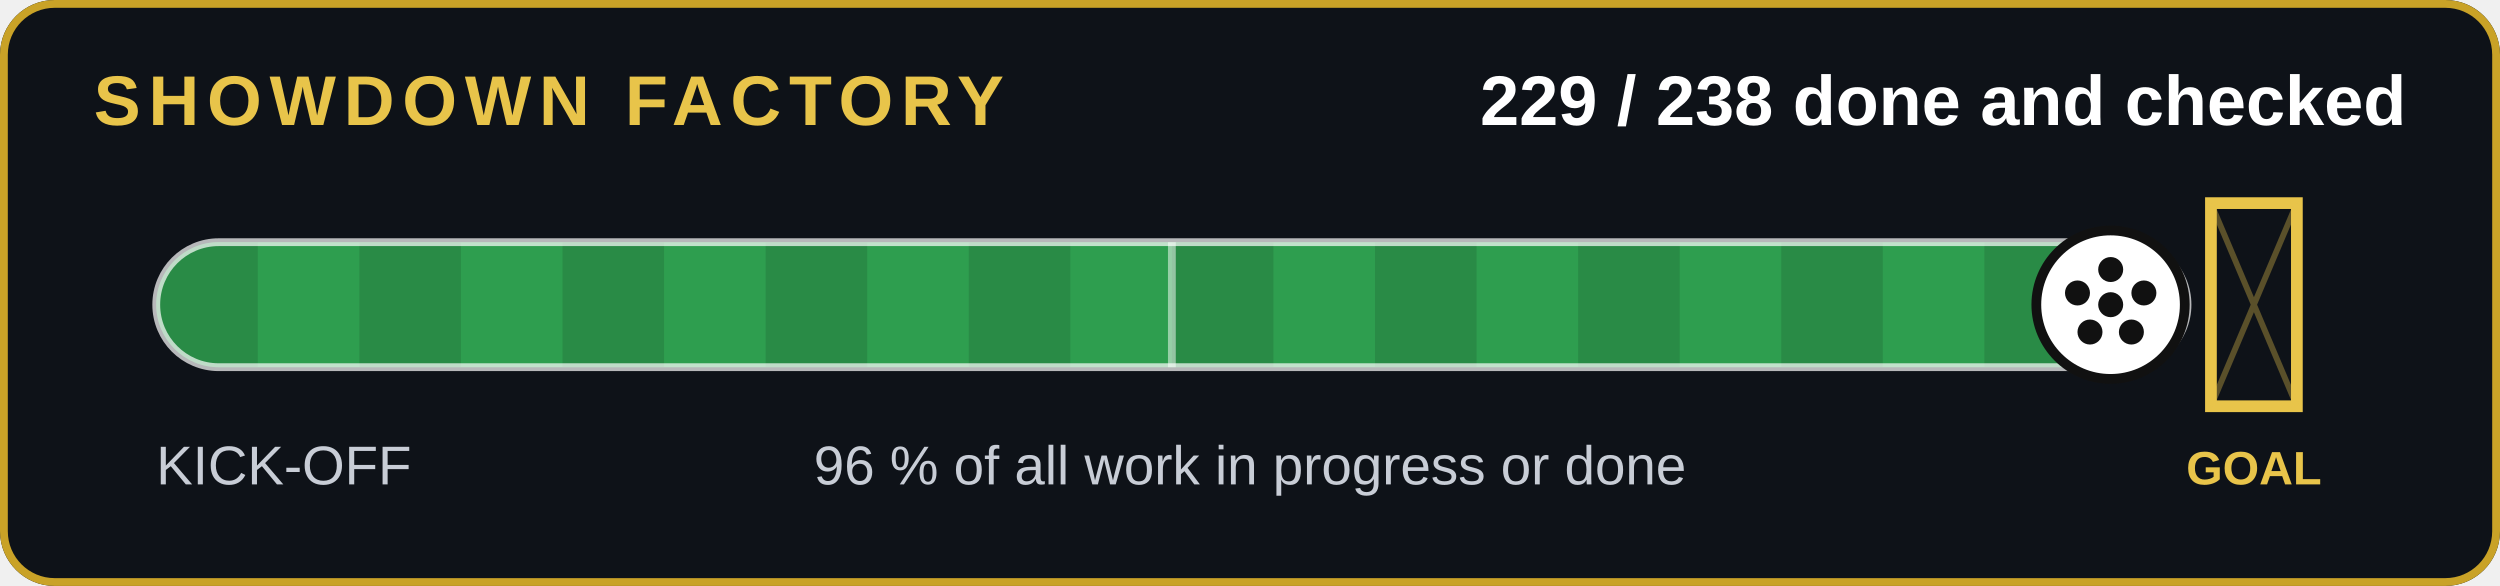
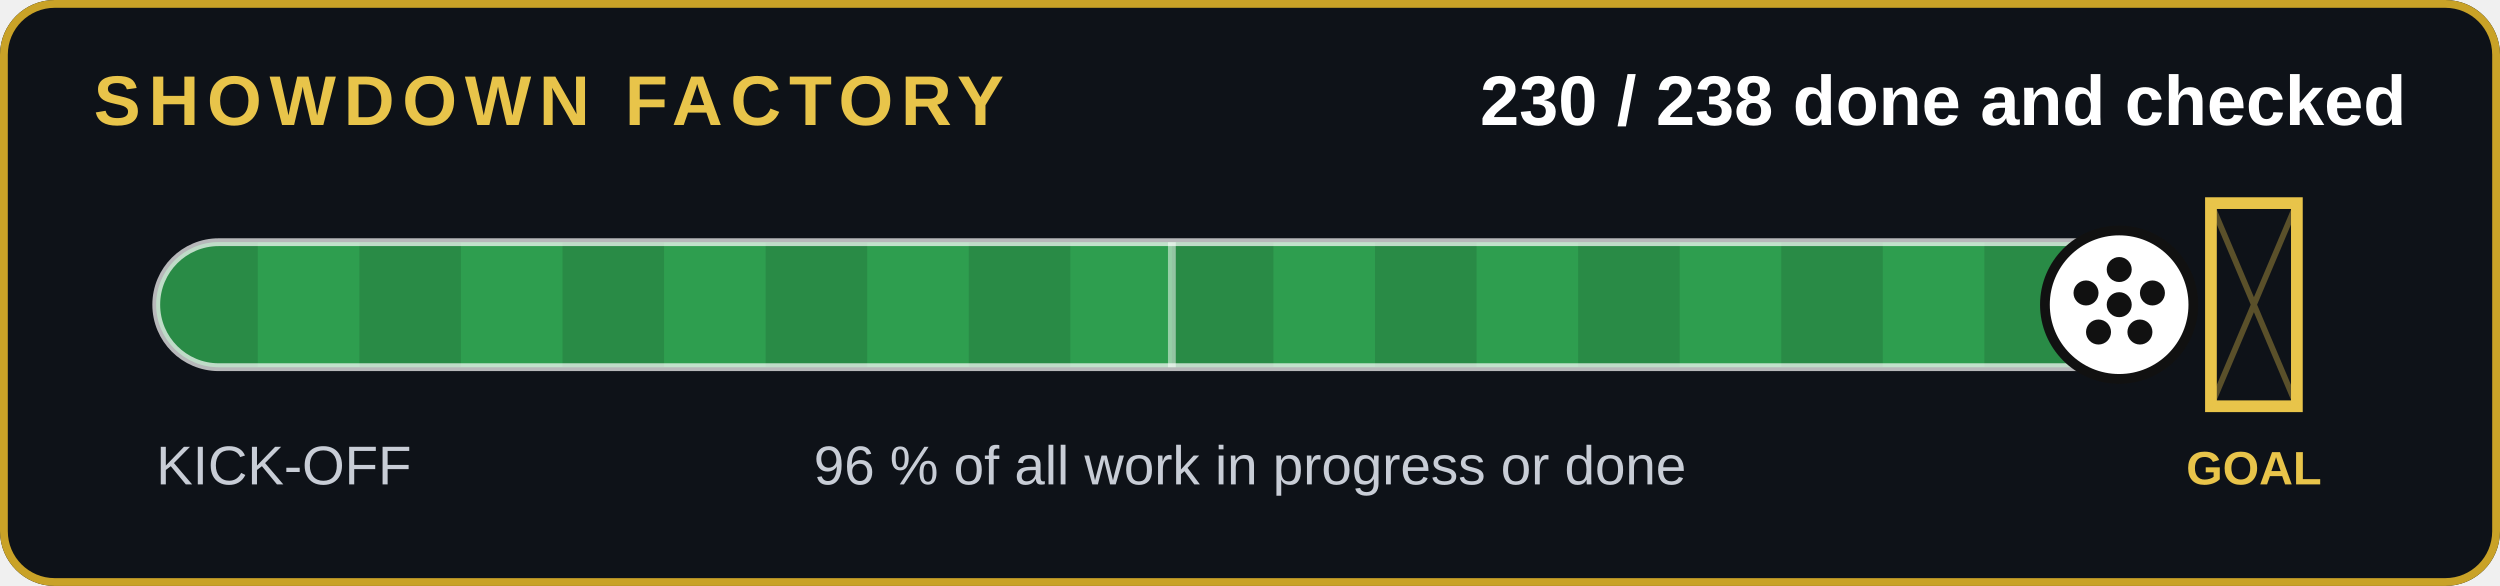
- <svg xmlns="http://www.w3.org/2000/svg" width="640" height="150" viewBox="0 0 640 150" role="img" aria-label="229 of 238 jobs done and checked">
+ <svg xmlns="http://www.w3.org/2000/svg" width="640" height="150" viewBox="0 0 640 150" role="img" aria-label="230 of 238 jobs done and checked">
  <rect width="640" height="150" rx="14" fill="#0e1218" />
  <rect x="1" y="1" width="638" height="148" rx="13" fill="none" stroke="#c9a227" stroke-width="2" />
  <text x="24" y="32" font-family="Arial,Helvetica,sans-serif" font-size="18" font-weight="700" fill="#e8c44a" letter-spacing="2">SHOWDOWN FACTORY</text>
-   <text x="616" y="32" text-anchor="end" font-family="Arial,Helvetica,sans-serif" font-size="18" font-weight="700" fill="#fff">229 / 238 done and checked</text>
+   <text x="616" y="32" text-anchor="end" font-family="Arial,Helvetica,sans-serif" font-size="18" font-weight="700" fill="#fff">230 / 238 done and checked</text>
  <clipPath id="c">
    <rect x="40" y="62" width="520" height="32" rx="16" />
  </clipPath>
  <rect x="40" y="62" width="520" height="32" rx="16" fill="#143d22" />
  <g clip-path="url(#c)">
-     <rect x="40" y="62" width="500.3" height="32" fill="#2e9e4f" />
+     <rect x="40" y="62" width="502.5" height="32" fill="#2e9e4f" />
    <rect x="40" y="62" width="26" height="32" fill="#000" opacity=".12" />
    <rect x="92" y="62" width="26" height="32" fill="#000" opacity=".12" />
    <rect x="144" y="62" width="26" height="32" fill="#000" opacity=".12" />
    <rect x="196" y="62" width="26" height="32" fill="#000" opacity=".12" />
    <rect x="248" y="62" width="26" height="32" fill="#000" opacity=".12" />
    <rect x="300" y="62" width="26" height="32" fill="#000" opacity=".12" />
    <rect x="352" y="62" width="26" height="32" fill="#000" opacity=".12" />
    <rect x="404" y="62" width="26" height="32" fill="#000" opacity=".12" />
    <rect x="456" y="62" width="26" height="32" fill="#000" opacity=".12" />
    <rect x="508" y="62" width="26" height="32" fill="#000" opacity=".12" />
  </g>
  <rect x="40" y="62" width="520" height="32" rx="16" fill="none" stroke="#fff" stroke-opacity=".7" stroke-width="2" />
  <line x1="300" y1="62" x2="300" y2="94" stroke="#fff" stroke-opacity=".5" stroke-width="2" />
  <g stroke="#e8c44a" stroke-width="3" fill="none">
    <path d="M566 52v52h22v-52z" />
  </g>
  <path d="M566 52l22 52M588 52l-22 52" stroke="#e8c44a" stroke-opacity=".35" stroke-width="1.5" />
  <text x="577" y="124" text-anchor="middle" font-family="Arial,Helvetica,sans-serif" font-size="12" font-weight="700" fill="#e8c44a">GOAL</text>
-   <circle cx="540.3" cy="78" r="19" fill="#fff" stroke="#111" stroke-width="2.5" />
+   <circle cx="542.5" cy="78" r="19" fill="#fff" stroke="#111" stroke-width="2.5" />
  <g transform="translate(0,0)">
-     <circle cx="540.336" cy="78" r="3.2" fill="#111" />
-     <circle cx="540.336" cy="69" r="3.2" fill="#111" />
-     <circle cx="548.836" cy="75" r="3.2" fill="#111" />
-     <circle cx="545.636" cy="85" r="3.2" fill="#111" />
-     <circle cx="535.036" cy="85" r="3.2" fill="#111" />
-     <circle cx="531.836" cy="75" r="3.2" fill="#111" />
+     <circle cx="542.521" cy="78" r="3.2" fill="#111" />
+     <circle cx="542.521" cy="69" r="3.2" fill="#111" />
+     <circle cx="551.021" cy="75" r="3.2" fill="#111" />
+     <circle cx="547.821" cy="85" r="3.2" fill="#111" />
+     <circle cx="537.221" cy="85" r="3.2" fill="#111" />
+     <circle cx="534.021" cy="75" r="3.2" fill="#111" />
  </g>
  <text x="40" y="124" font-family="Arial,Helvetica,sans-serif" font-size="14" fill="#c8cdd6">KICK-OFF</text>
  <text x="320" y="124" text-anchor="middle" font-family="Arial,Helvetica,sans-serif" font-size="14" fill="#c8cdd6">96 % of all work in progress or done</text>
</svg>
